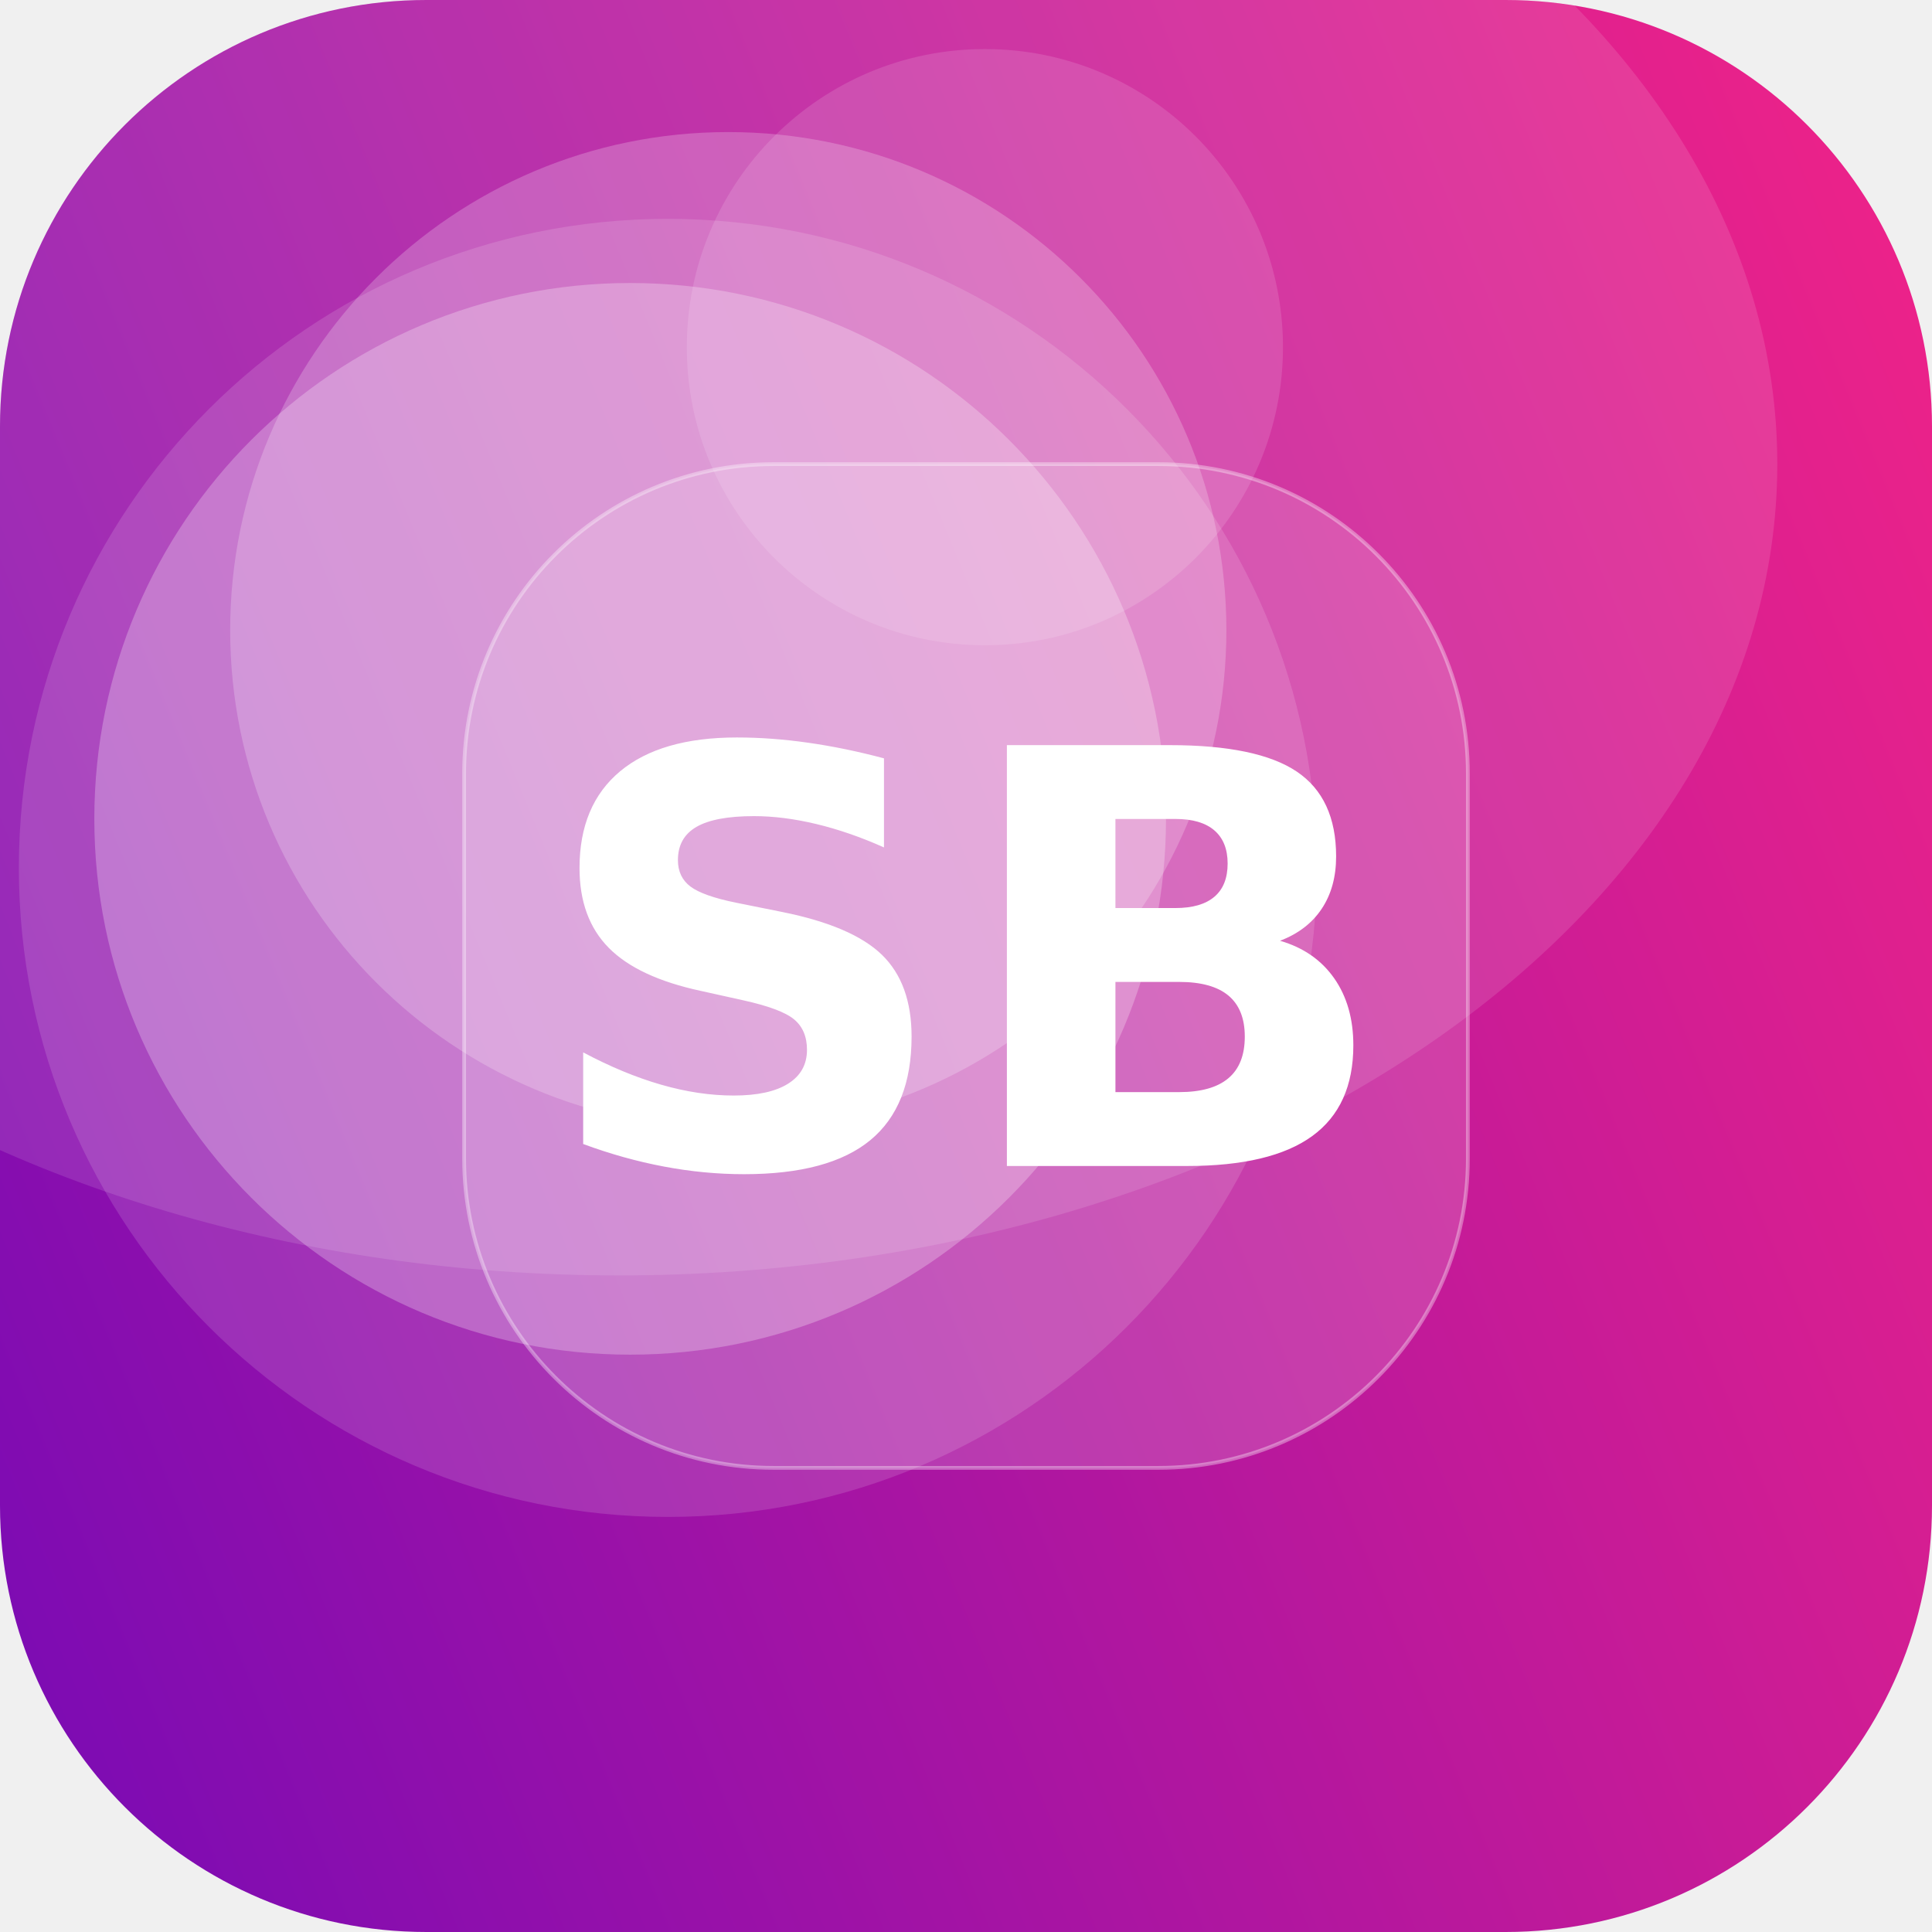
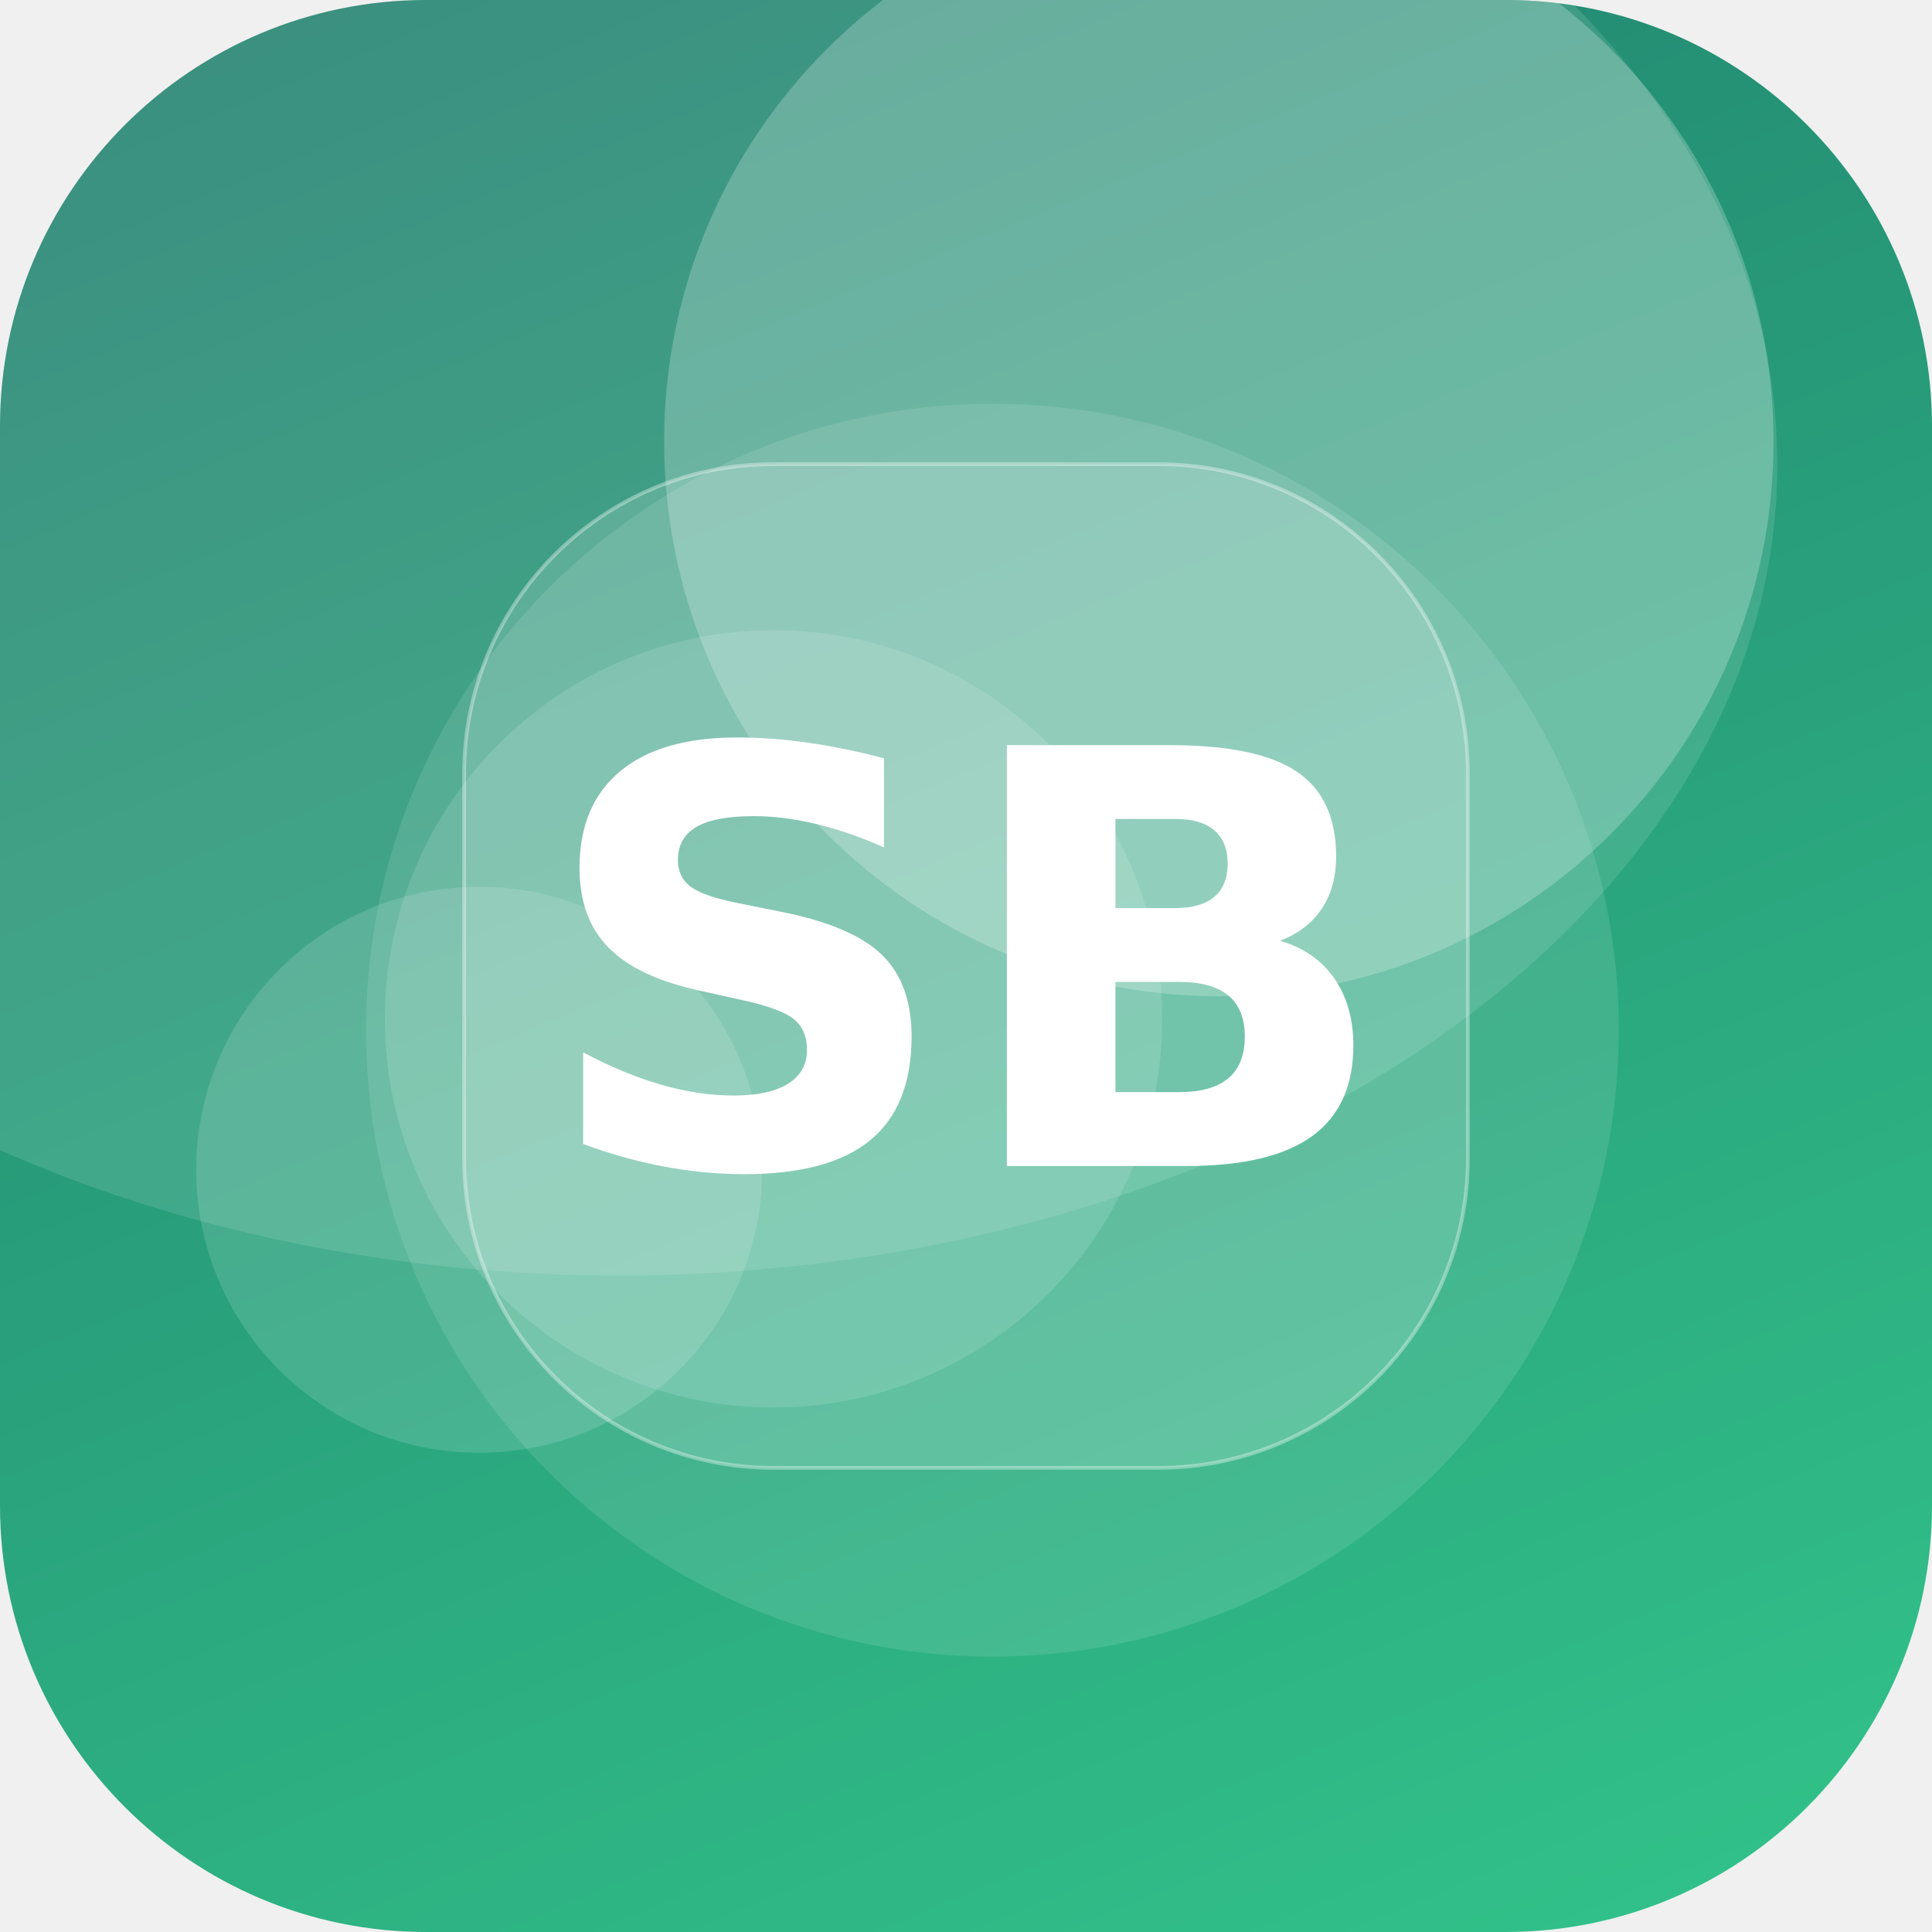
<svg xmlns="http://www.w3.org/2000/svg" width="512" height="512" viewBox="0 0 512 512">
  <defs>
-     <linearGradient id="g" x1="0" y1="0" x2="1" y2="1" gradientTransform="rotate(113 0.5 0.5)">
-       <stop offset="0" stop-color="#F72585" />
-       <stop offset="1" stop-color="#7209B7" />
+     <linearGradient id="g" x1="0" y1="0" x2="1" y2="1" gradientTransform="rotate(203 0.5 0.5)">
+       <stop offset="0" stop-color="#33C78C" />
+       <stop offset="1" stop-color="#1F7A6B" />
    </linearGradient>
    <clipPath id="c">
      <rect width="512" height="512" rx="113" />
    </clipPath>
  </defs>
  <g clip-path="url(#c)">
    <rect width="512" height="512" fill="url(#g)" />
-     <circle cx="261" cy="92" r="79" fill="#FFFFFF" fill-opacity="0.13" />
-     <circle cx="167" cy="217" r="142" fill="#FFFFFF" fill-opacity="0.26" />
-     <circle cx="177" cy="230" r="172" fill="#FFFFFF" fill-opacity="0.14" />
-     <circle cx="193" cy="167" r="132" fill="#FFFFFF" fill-opacity="0.22" />
+     <circle cx="205" cy="270" r="103" fill="#FFFFFF" fill-opacity="0.13" />
+     <circle cx="127" cy="310" r="75" fill="#FFFFFF" fill-opacity="0.14" />
+     <circle cx="323" cy="117" r="147" fill="#FFFFFF" fill-opacity="0.23" />
+     <circle cx="263" cy="273" r="166" fill="#FFFFFF" fill-opacity="0.11" />
    <ellipse cx="164" cy="123" rx="307" ry="215" fill="#FFFFFF" fill-opacity="0.12" />
    <rect x="123" y="123" width="266" height="266" rx="82" fill="#FFFFFF" fill-opacity="0.16" stroke="#FFFFFF" stroke-opacity="0.35" />
    <text x="50%" y="50%" dy="53" text-anchor="middle" font-family="DejaVu Sans, Helvetica, Arial, sans-serif" font-weight="bold" font-size="153" fill="#FFFFFF">SB</text>
  </g>
</svg>
